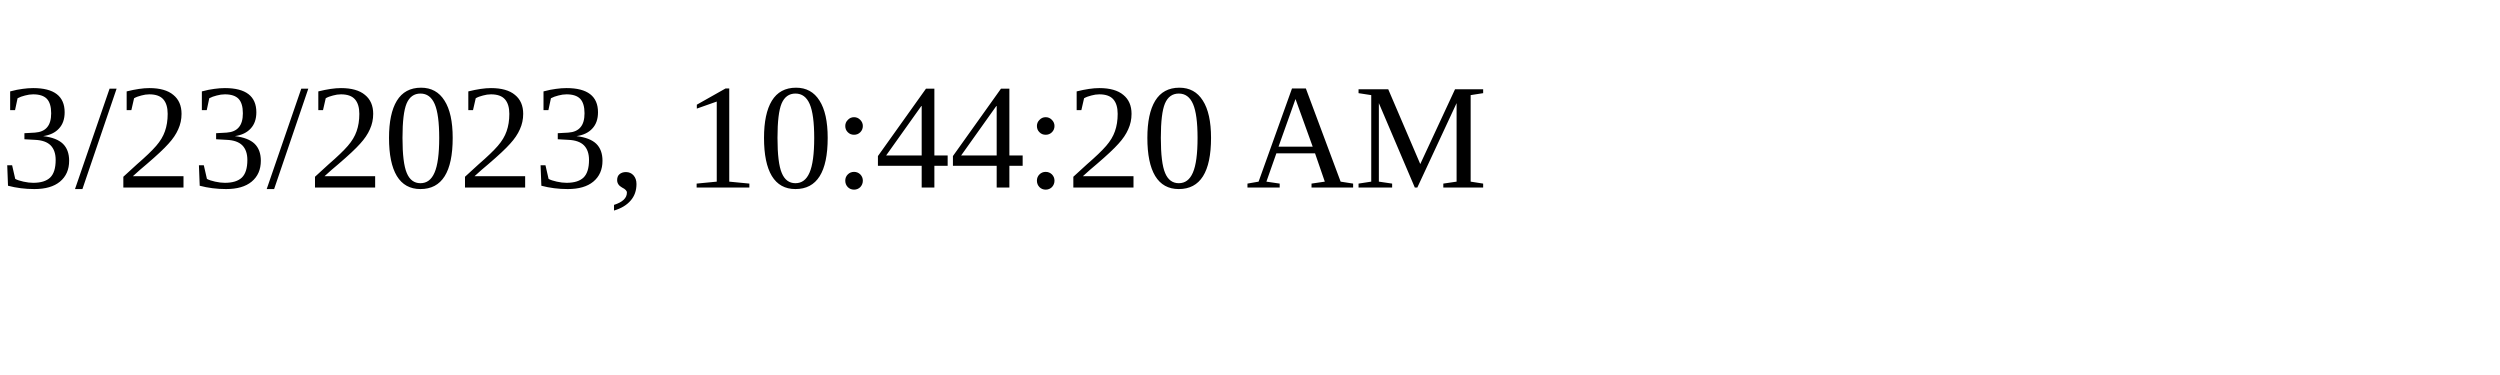
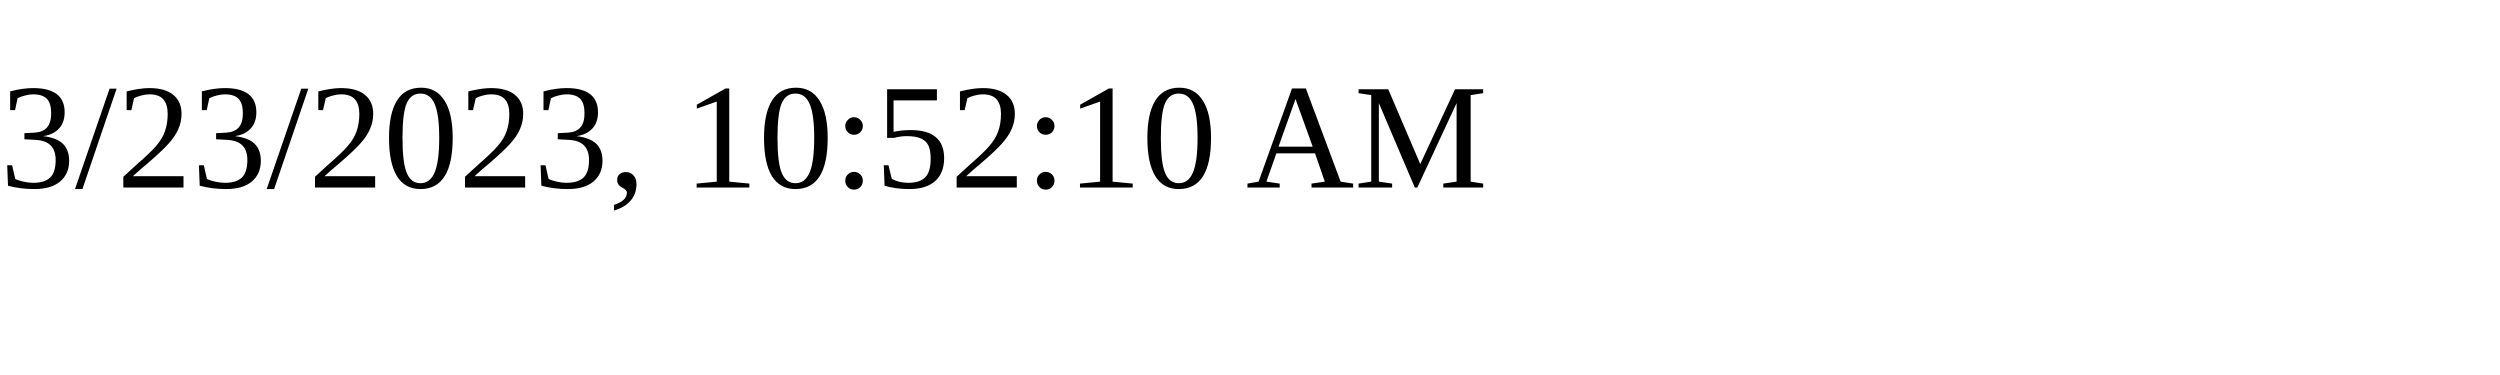
<svg xmlns="http://www.w3.org/2000/svg" height="30" width="200">
-   <text x="0" y="15">3/23/2023, 10:44:20 AM</text>
+   <text x="0" y="15">3/23/2023, 10:52:10 AM</text>
</svg>
